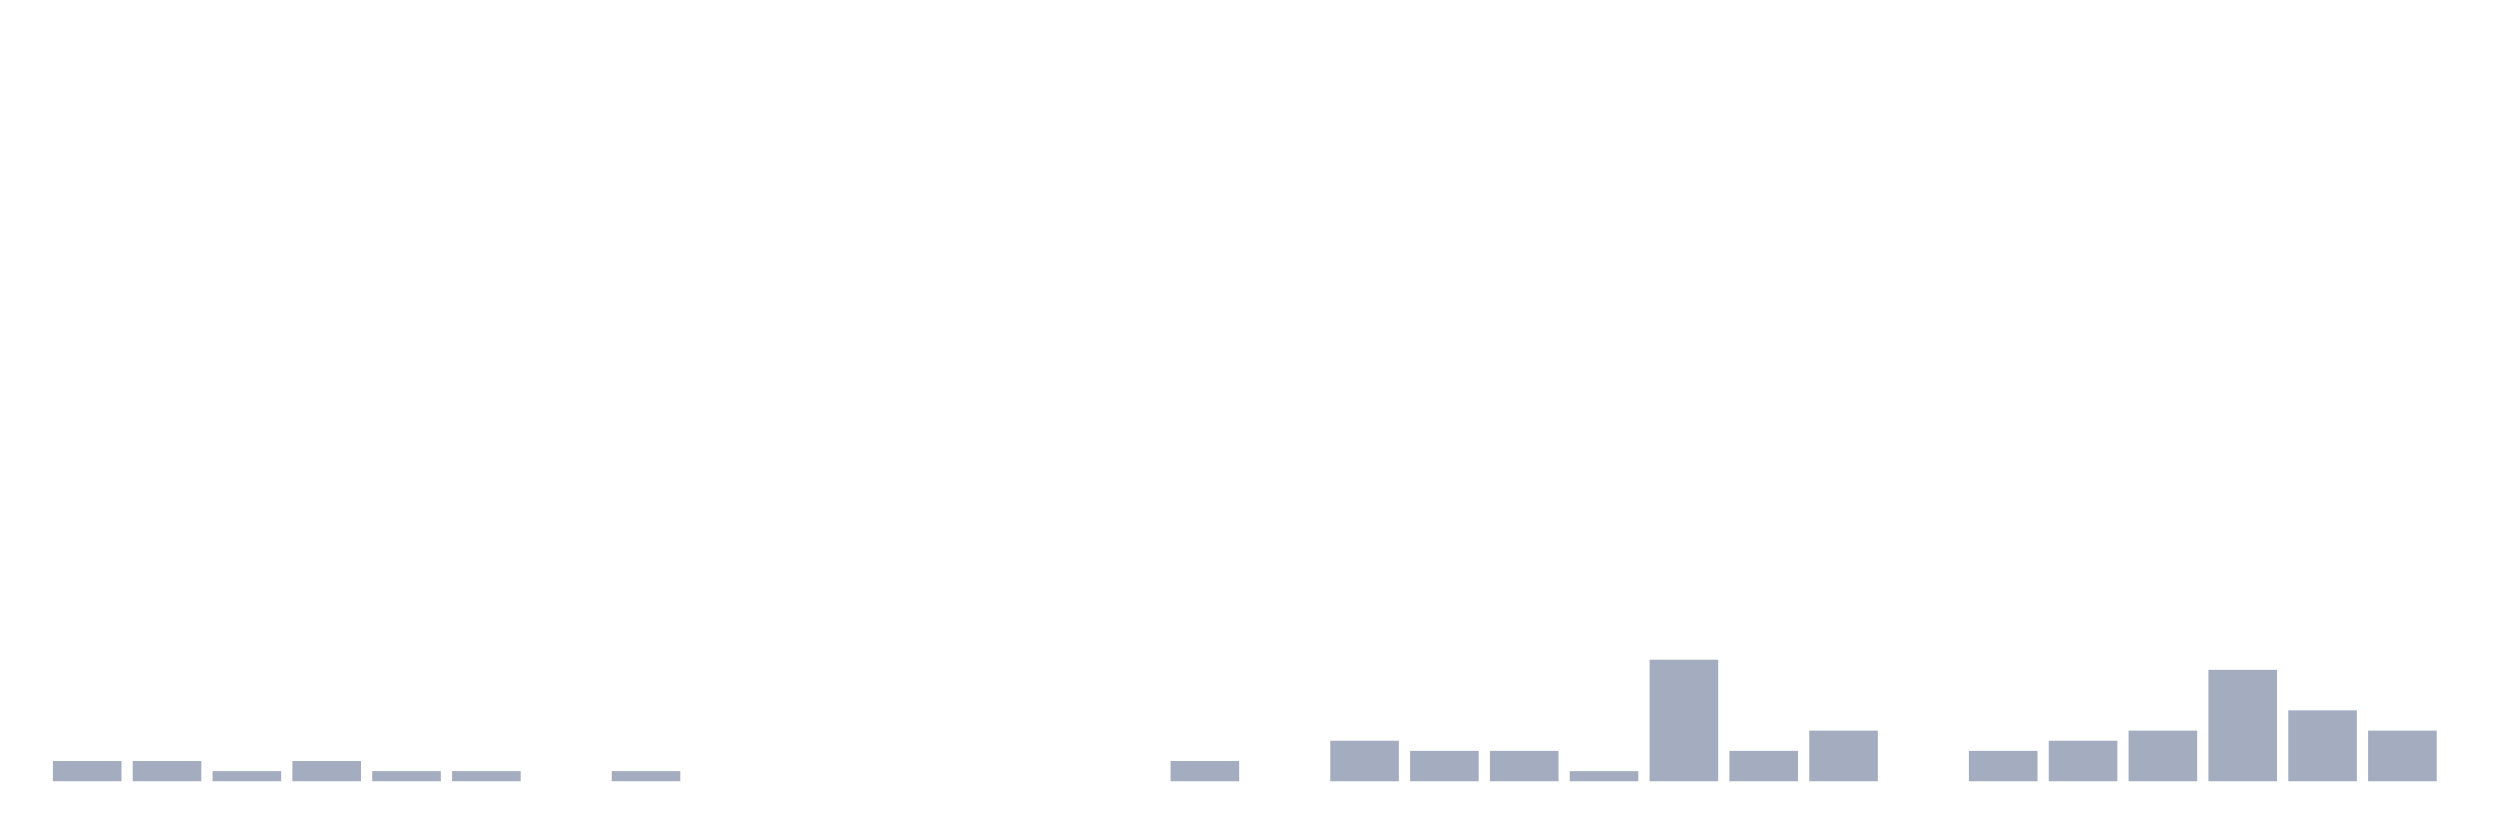
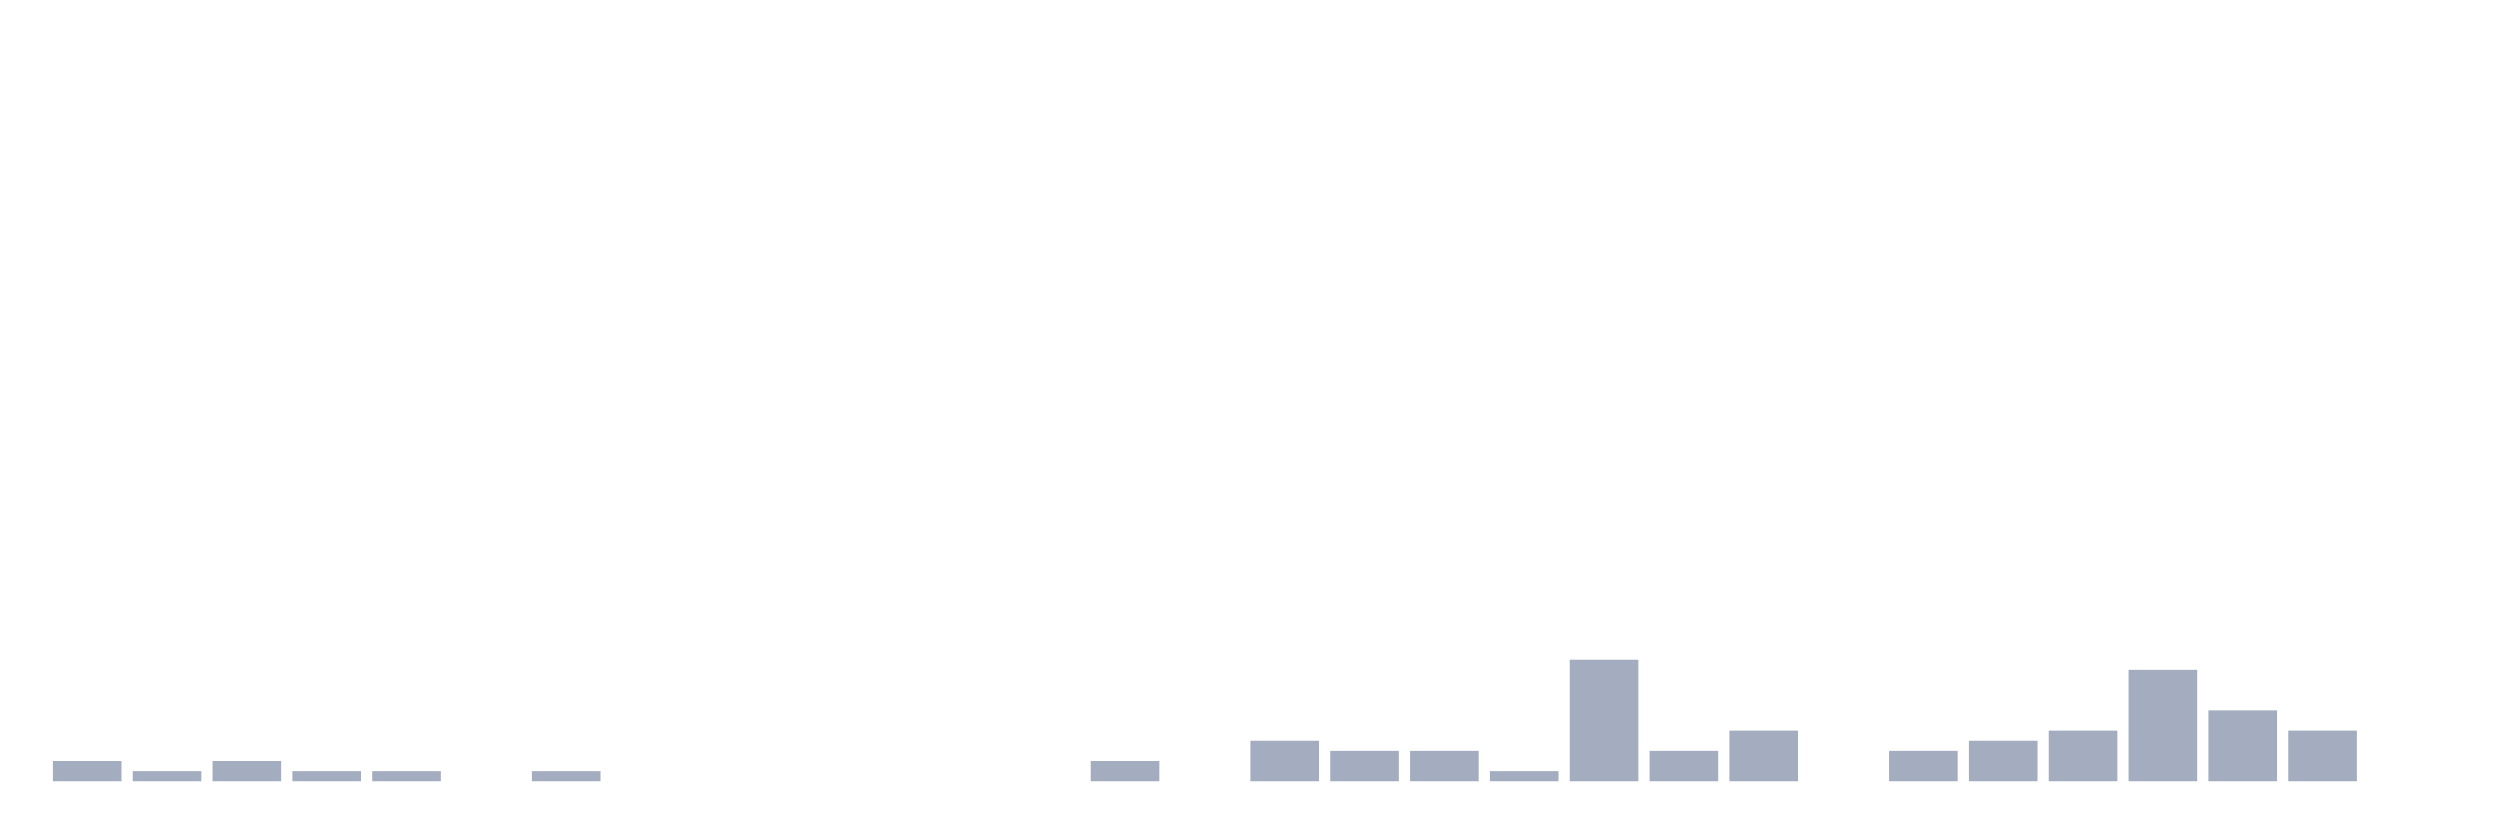
<svg xmlns="http://www.w3.org/2000/svg" viewBox="0 0 480 160">
  <g transform="translate(10,10)">
    <rect class="bar" x="0.153" width="13.175" y="136.111" height="3.889" fill="rgb(164,173,192)" />
-     <rect class="bar" x="15.482" width="13.175" y="136.111" height="3.889" fill="rgb(164,173,192)" />
-     <rect class="bar" x="30.81" width="13.175" y="138.056" height="1.944" fill="rgb(164,173,192)" />
-     <rect class="bar" x="46.138" width="13.175" y="136.111" height="3.889" fill="rgb(164,173,192)" />
+     <rect class="bar" x="15.482" width="13.175" y="138.056" height="1.944" fill="rgb(164,173,192)" />
+     <rect class="bar" x="30.81" width="13.175" y="136.111" height="3.889" fill="rgb(164,173,192)" />
+     <rect class="bar" x="46.138" width="13.175" y="138.056" height="1.944" fill="rgb(164,173,192)" />
    <rect class="bar" x="61.466" width="13.175" y="138.056" height="1.944" fill="rgb(164,173,192)" />
-     <rect class="bar" x="76.794" width="13.175" y="138.056" height="1.944" fill="rgb(164,173,192)" />
-     <rect class="bar" x="92.123" width="13.175" y="140" height="0" fill="rgb(164,173,192)" />
-     <rect class="bar" x="107.451" width="13.175" y="138.056" height="1.944" fill="rgb(164,173,192)" />
+     <rect class="bar" x="76.794" width="13.175" y="140" height="0" fill="rgb(164,173,192)" />
+     <rect class="bar" x="92.123" width="13.175" y="138.056" height="1.944" fill="rgb(164,173,192)" />
+     <rect class="bar" x="107.451" width="13.175" y="140" height="0" fill="rgb(164,173,192)" />
    <rect class="bar" x="122.779" width="13.175" y="140" height="0" fill="rgb(164,173,192)" />
    <rect class="bar" x="138.107" width="13.175" y="140" height="0" fill="rgb(164,173,192)" />
    <rect class="bar" x="153.436" width="13.175" y="140" height="0" fill="rgb(164,173,192)" />
    <rect class="bar" x="168.764" width="13.175" y="140" height="0" fill="rgb(164,173,192)" />
    <rect class="bar" x="184.092" width="13.175" y="140" height="0" fill="rgb(164,173,192)" />
-     <rect class="bar" x="199.42" width="13.175" y="140" height="0" fill="rgb(164,173,192)" />
-     <rect class="bar" x="214.748" width="13.175" y="136.111" height="3.889" fill="rgb(164,173,192)" />
-     <rect class="bar" x="230.077" width="13.175" y="140" height="0" fill="rgb(164,173,192)" />
-     <rect class="bar" x="245.405" width="13.175" y="132.222" height="7.778" fill="rgb(164,173,192)" />
+     <rect class="bar" x="199.42" width="13.175" y="136.111" height="3.889" fill="rgb(164,173,192)" />
+     <rect class="bar" x="214.748" width="13.175" y="140" height="0" fill="rgb(164,173,192)" />
+     <rect class="bar" x="230.077" width="13.175" y="132.222" height="7.778" fill="rgb(164,173,192)" />
+     <rect class="bar" x="245.405" width="13.175" y="134.167" height="5.833" fill="rgb(164,173,192)" />
    <rect class="bar" x="260.733" width="13.175" y="134.167" height="5.833" fill="rgb(164,173,192)" />
-     <rect class="bar" x="276.061" width="13.175" y="134.167" height="5.833" fill="rgb(164,173,192)" />
-     <rect class="bar" x="291.39" width="13.175" y="138.056" height="1.944" fill="rgb(164,173,192)" />
-     <rect class="bar" x="306.718" width="13.175" y="116.667" height="23.333" fill="rgb(164,173,192)" />
-     <rect class="bar" x="322.046" width="13.175" y="134.167" height="5.833" fill="rgb(164,173,192)" />
-     <rect class="bar" x="337.374" width="13.175" y="130.278" height="9.722" fill="rgb(164,173,192)" />
-     <rect class="bar" x="352.702" width="13.175" y="140" height="0" fill="rgb(164,173,192)" />
-     <rect class="bar" x="368.031" width="13.175" y="134.167" height="5.833" fill="rgb(164,173,192)" />
-     <rect class="bar" x="383.359" width="13.175" y="132.222" height="7.778" fill="rgb(164,173,192)" />
-     <rect class="bar" x="398.687" width="13.175" y="130.278" height="9.722" fill="rgb(164,173,192)" />
-     <rect class="bar" x="414.015" width="13.175" y="118.611" height="21.389" fill="rgb(164,173,192)" />
-     <rect class="bar" x="429.344" width="13.175" y="126.389" height="13.611" fill="rgb(164,173,192)" />
-     <rect class="bar" x="444.672" width="13.175" y="130.278" height="9.722" fill="rgb(164,173,192)" />
+     <rect class="bar" x="276.061" width="13.175" y="138.056" height="1.944" fill="rgb(164,173,192)" />
+     <rect class="bar" x="291.39" width="13.175" y="116.667" height="23.333" fill="rgb(164,173,192)" />
+     <rect class="bar" x="306.718" width="13.175" y="134.167" height="5.833" fill="rgb(164,173,192)" />
+     <rect class="bar" x="322.046" width="13.175" y="130.278" height="9.722" fill="rgb(164,173,192)" />
+     <rect class="bar" x="337.374" width="13.175" y="140" height="0" fill="rgb(164,173,192)" />
+     <rect class="bar" x="352.702" width="13.175" y="134.167" height="5.833" fill="rgb(164,173,192)" />
+     <rect class="bar" x="368.031" width="13.175" y="132.222" height="7.778" fill="rgb(164,173,192)" />
+     <rect class="bar" x="383.359" width="13.175" y="130.278" height="9.722" fill="rgb(164,173,192)" />
+     <rect class="bar" x="398.687" width="13.175" y="118.611" height="21.389" fill="rgb(164,173,192)" />
+     <rect class="bar" x="414.015" width="13.175" y="126.389" height="13.611" fill="rgb(164,173,192)" />
+     <rect class="bar" x="429.344" width="13.175" y="130.278" height="9.722" fill="rgb(164,173,192)" />
+     <rect class="bar" x="444.672" width="13.175" y="140" height="0" fill="rgb(164,173,192)" />
  </g>
</svg>
